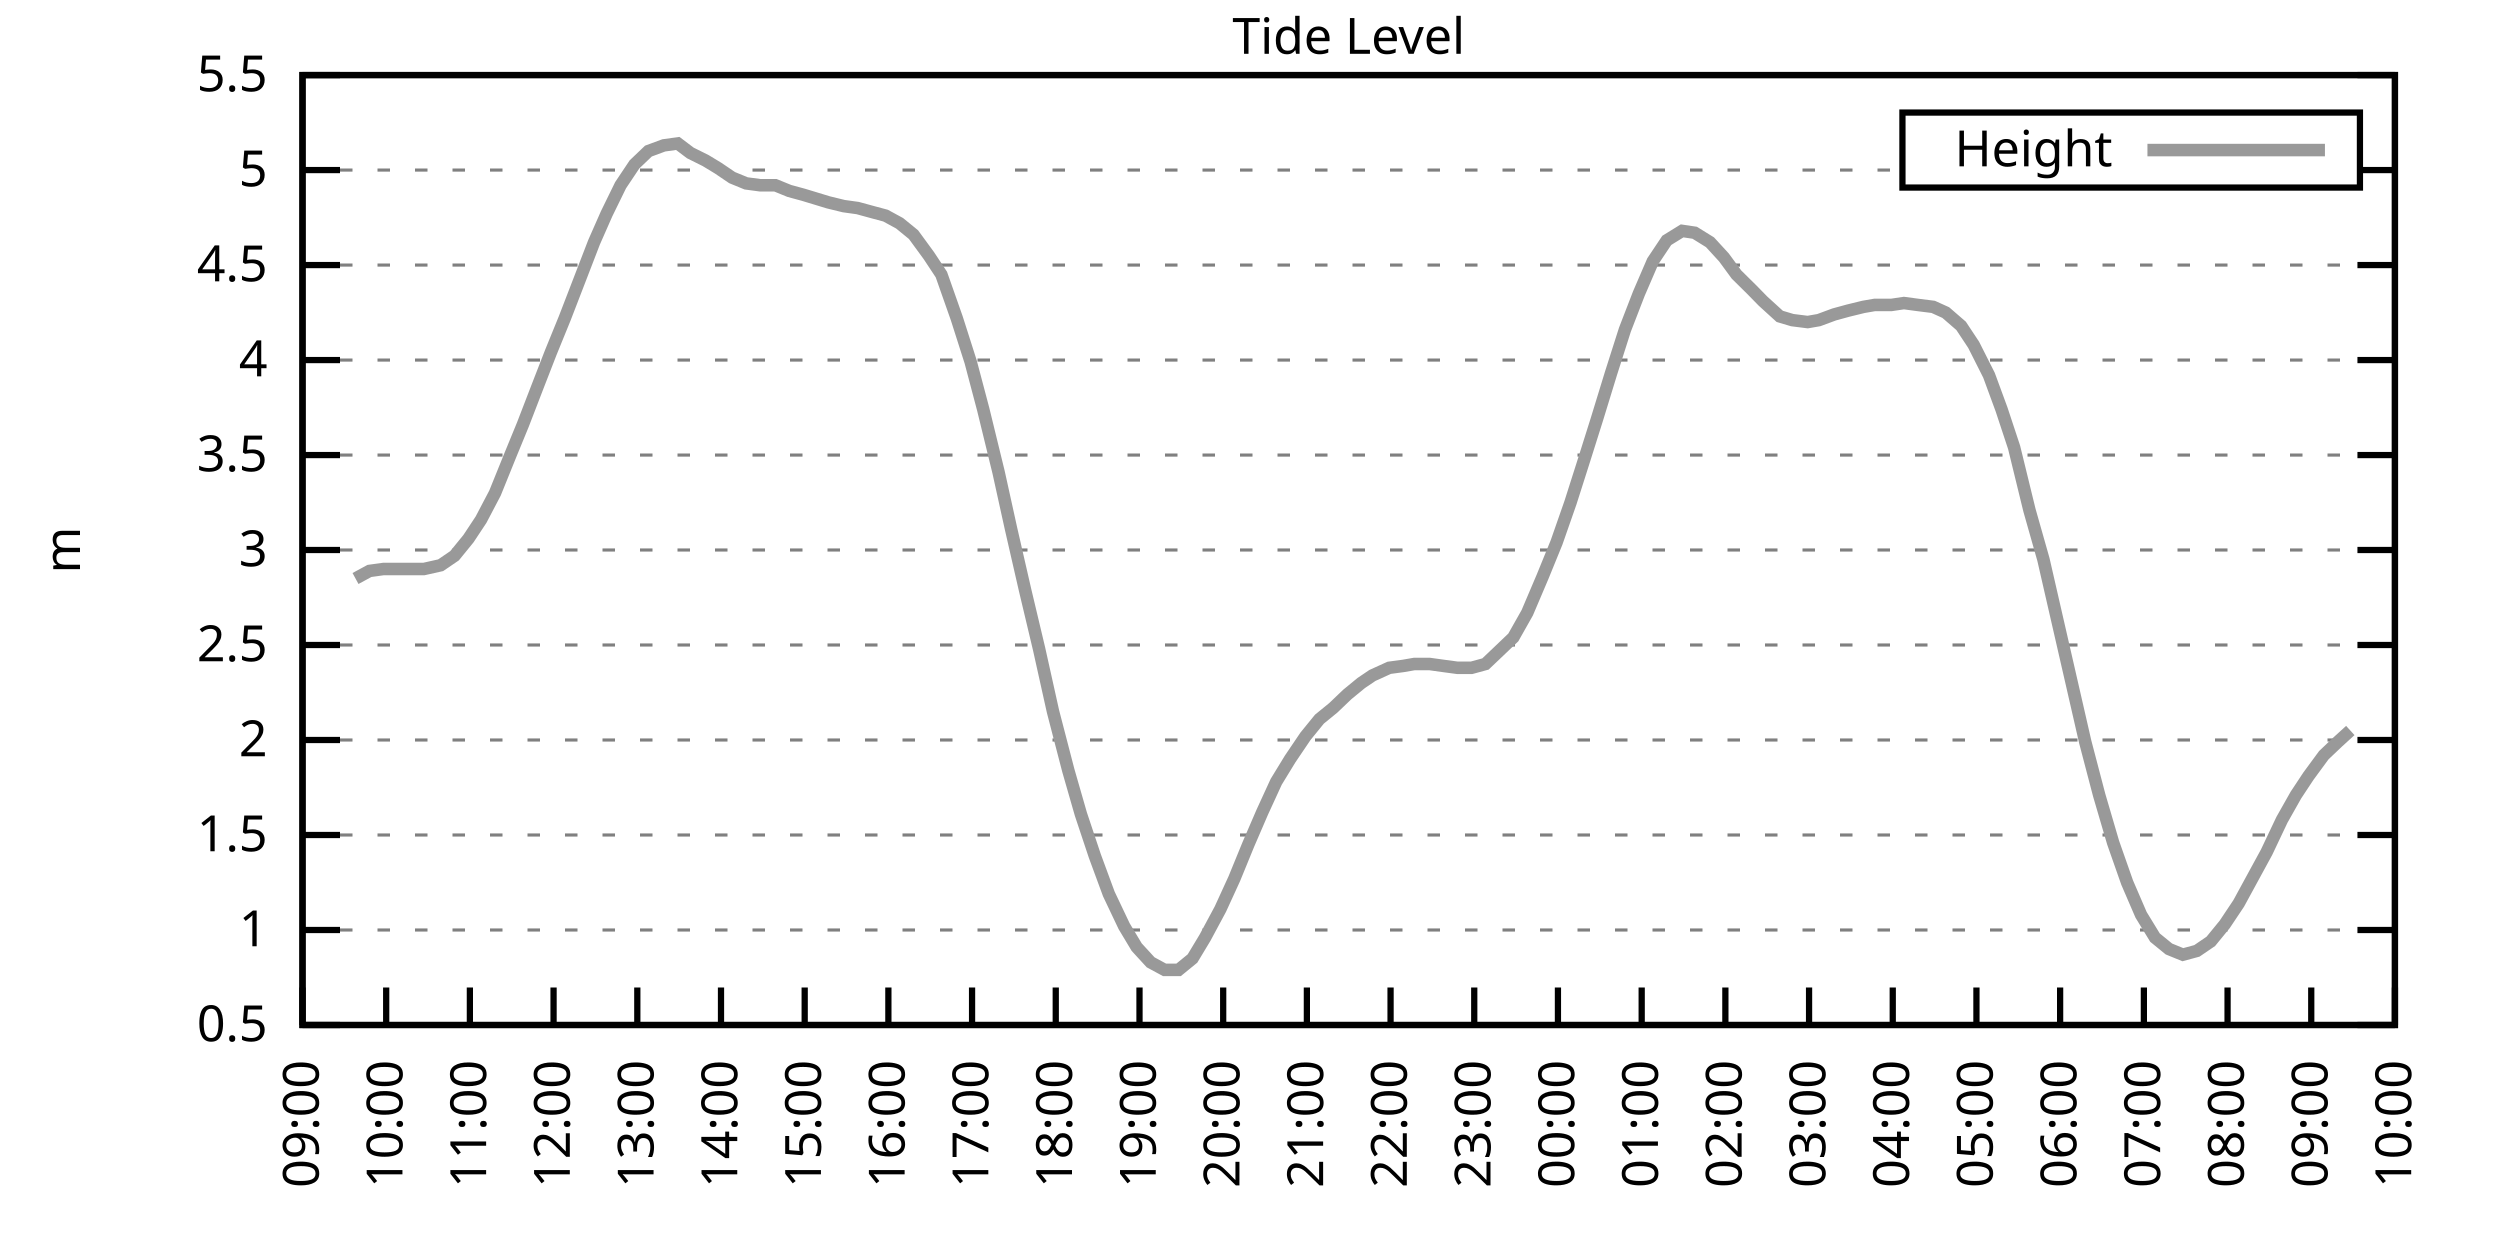
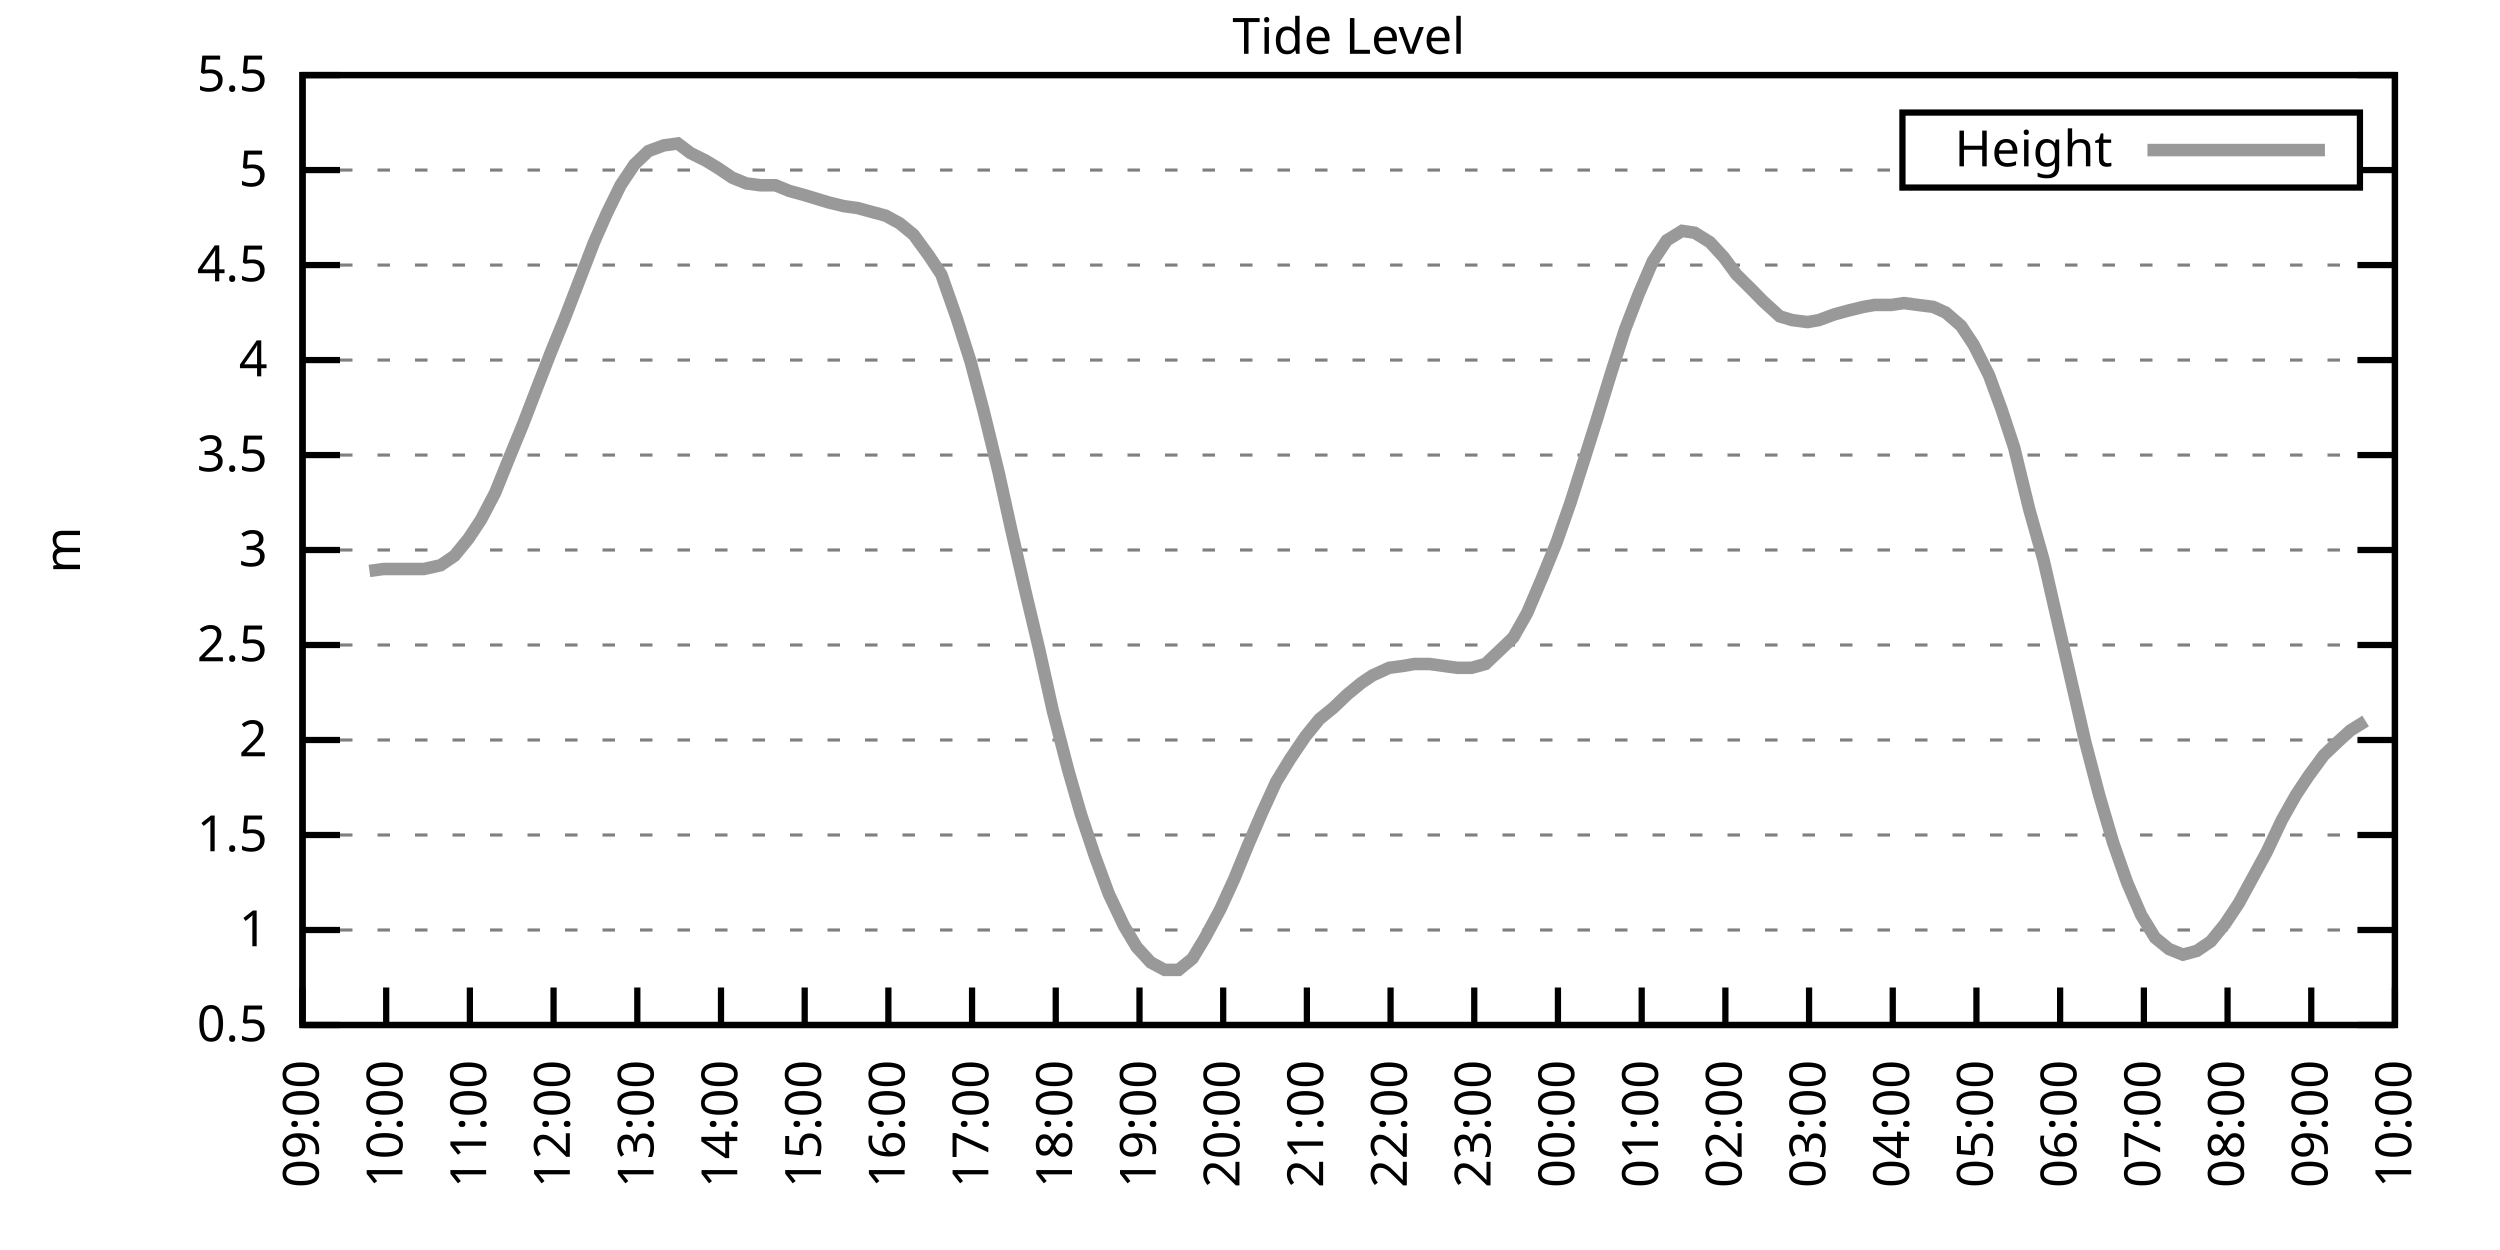
<svg xmlns="http://www.w3.org/2000/svg" xmlns:xlink="http://www.w3.org/1999/xlink" width="400" height="200" viewBox="0 0 400 200">
  <g id="gnuplot_canvas">
    <rect x="0" y="0" width="400" height="200" fill="none" />
    <defs>
      <circle id="gpDot" r="0.5" stroke-width="0.5" stroke="currentColor" />
      <path id="gpPt0" stroke-width="0.333" stroke="currentColor" d="M-1,0 h2 M0,-1 v2" />
      <path id="gpPt1" stroke-width="0.333" stroke="currentColor" d="M-1,-1 L1,1 M1,-1 L-1,1" />
      <path id="gpPt2" stroke-width="0.333" stroke="currentColor" d="M-1,0 L1,0 M0,-1 L0,1 M-1,-1 L1,1 M-1,1 L1,-1" />
      <rect id="gpPt3" stroke-width="0.333" stroke="currentColor" x="-1" y="-1" width="2" height="2" />
      <rect id="gpPt4" stroke-width="0.333" stroke="currentColor" fill="currentColor" x="-1" y="-1" width="2" height="2" />
      <circle id="gpPt5" stroke-width="0.333" stroke="currentColor" cx="0" cy="0" r="1" />
      <use xlink:href="#gpPt5" id="gpPt6" fill="currentColor" stroke="none" />
      <path id="gpPt7" stroke-width="0.333" stroke="currentColor" d="M0,-1.33 L-1.33,0.67 L1.33,0.67 z" />
      <use xlink:href="#gpPt7" id="gpPt8" fill="currentColor" stroke="none" />
      <use xlink:href="#gpPt7" id="gpPt9" stroke="currentColor" transform="rotate(180)" />
      <use xlink:href="#gpPt9" id="gpPt10" fill="currentColor" stroke="none" />
      <use xlink:href="#gpPt3" id="gpPt11" stroke="currentColor" transform="rotate(45)" />
      <use xlink:href="#gpPt11" id="gpPt12" fill="currentColor" stroke="none" />
      <path id="gpPt13" stroke-width="0.333" stroke="currentColor" d="M0,1.330 L1.265,0.411 L0.782,-1.067 L-0.782,-1.076 L-1.265,0.411 z" />
      <use xlink:href="#gpPt13" id="gpPt14" fill="currentColor" stroke="none" />
      <filter id="textbox" filterUnits="objectBoundingBox" x="0" y="0" height="1" width="1">
        <feFlood flood-color="white" flood-opacity="1" result="bgnd" />
        <feComposite in="SourceGraphic" in2="bgnd" operator="atop" />
      </filter>
      <filter id="greybox" filterUnits="objectBoundingBox" x="0" y="0" height="1" width="1">
        <feFlood flood-color="lightgrey" flood-opacity="1" result="grey" />
        <feComposite in="SourceGraphic" in2="grey" operator="atop" />
      </filter>
    </defs>
    <g fill="none" color="white" stroke="currentColor" stroke-width="1.00" stroke-linecap="butt" stroke-linejoin="miter">
</g>
    <g fill="none" color="black" stroke="currentColor" stroke-width="1.00" stroke-linecap="butt" stroke-linejoin="miter">
      <g stroke="none" shape-rendering="crispEdges">
        <polygon fill="rgb(255, 255, 255)" points="48.40,164.00 383.18,164.00 383.18,12.02 48.40,12.02 " />
      </g>
    </g>
    <g fill="none" color="black" stroke="currentColor" stroke-width="1.00" stroke-linecap="butt" stroke-linejoin="miter">
</g>
    <g fill="none" color="black" stroke="black" stroke-width="0.50" stroke-linecap="butt" stroke-linejoin="miter">
</g>
    <g fill="none" color="gray" stroke="currentColor" stroke-width="0.50" stroke-linecap="butt" stroke-linejoin="miter">
      <path stroke="gray" stroke-dasharray="2,4" class="gridline" d="M48.40,164.00 L383.19,164.00  " />
    </g>
    <g fill="none" color="gray" stroke="gray" stroke-width="1.00" stroke-linecap="butt" stroke-linejoin="miter">
</g>
    <g fill="none" color="black" stroke="currentColor" stroke-width="1.00" stroke-linecap="butt" stroke-linejoin="miter">
      <path stroke="black" d="M48.40,164.00 L54.40,164.00 M383.19,164.00 L377.19,164.00  " />
      <g transform="translate(42.80,166.60)" stroke="none" fill="black" font-family="Sans" font-size="8.00" text-anchor="end">
        <text>
          <tspan font-family="Sans"> 0.5</tspan>
        </text>
      </g>
    </g>
    <g fill="none" color="black" stroke="currentColor" stroke-width="1.00" stroke-linecap="butt" stroke-linejoin="miter">
</g>
    <g fill="none" color="black" stroke="black" stroke-width="0.50" stroke-linecap="butt" stroke-linejoin="miter">
</g>
    <g fill="none" color="gray" stroke="currentColor" stroke-width="0.50" stroke-linecap="butt" stroke-linejoin="miter">
      <path stroke="gray" stroke-dasharray="2,4" class="gridline" d="M48.40,148.80 L383.19,148.80  " />
    </g>
    <g fill="none" color="gray" stroke="gray" stroke-width="1.00" stroke-linecap="butt" stroke-linejoin="miter">
</g>
    <g fill="none" color="black" stroke="currentColor" stroke-width="1.00" stroke-linecap="butt" stroke-linejoin="miter">
      <path stroke="black" d="M48.40,148.80 L54.40,148.80 M383.19,148.80 L377.19,148.80  " />
      <g transform="translate(42.80,151.40)" stroke="none" fill="black" font-family="Sans" font-size="8.00" text-anchor="end">
        <text>
          <tspan font-family="Sans"> 1</tspan>
        </text>
      </g>
    </g>
    <g fill="none" color="black" stroke="currentColor" stroke-width="1.00" stroke-linecap="butt" stroke-linejoin="miter">
</g>
    <g fill="none" color="black" stroke="black" stroke-width="0.50" stroke-linecap="butt" stroke-linejoin="miter">
</g>
    <g fill="none" color="gray" stroke="currentColor" stroke-width="0.50" stroke-linecap="butt" stroke-linejoin="miter">
      <path stroke="gray" stroke-dasharray="2,4" class="gridline" d="M48.40,133.60 L383.19,133.60  " />
    </g>
    <g fill="none" color="gray" stroke="gray" stroke-width="1.00" stroke-linecap="butt" stroke-linejoin="miter">
</g>
    <g fill="none" color="black" stroke="currentColor" stroke-width="1.00" stroke-linecap="butt" stroke-linejoin="miter">
      <path stroke="black" d="M48.40,133.60 L54.40,133.60 M383.19,133.60 L377.19,133.60  " />
      <g transform="translate(42.80,136.20)" stroke="none" fill="black" font-family="Sans" font-size="8.00" text-anchor="end">
        <text>
          <tspan font-family="Sans"> 1.5</tspan>
        </text>
      </g>
    </g>
    <g fill="none" color="black" stroke="currentColor" stroke-width="1.00" stroke-linecap="butt" stroke-linejoin="miter">
</g>
    <g fill="none" color="black" stroke="black" stroke-width="0.50" stroke-linecap="butt" stroke-linejoin="miter">
</g>
    <g fill="none" color="gray" stroke="currentColor" stroke-width="0.50" stroke-linecap="butt" stroke-linejoin="miter">
      <path stroke="gray" stroke-dasharray="2,4" class="gridline" d="M48.40,118.40 L383.19,118.40  " />
    </g>
    <g fill="none" color="gray" stroke="gray" stroke-width="1.00" stroke-linecap="butt" stroke-linejoin="miter">
</g>
    <g fill="none" color="black" stroke="currentColor" stroke-width="1.00" stroke-linecap="butt" stroke-linejoin="miter">
      <path stroke="black" d="M48.40,118.40 L54.40,118.40 M383.19,118.40 L377.19,118.40  " />
      <g transform="translate(42.80,121.00)" stroke="none" fill="black" font-family="Sans" font-size="8.00" text-anchor="end">
        <text>
          <tspan font-family="Sans"> 2</tspan>
        </text>
      </g>
    </g>
    <g fill="none" color="black" stroke="currentColor" stroke-width="1.00" stroke-linecap="butt" stroke-linejoin="miter">
</g>
    <g fill="none" color="black" stroke="black" stroke-width="0.50" stroke-linecap="butt" stroke-linejoin="miter">
</g>
    <g fill="none" color="gray" stroke="currentColor" stroke-width="0.50" stroke-linecap="butt" stroke-linejoin="miter">
      <path stroke="gray" stroke-dasharray="2,4" class="gridline" d="M48.40,103.20 L383.19,103.20  " />
    </g>
    <g fill="none" color="gray" stroke="gray" stroke-width="1.00" stroke-linecap="butt" stroke-linejoin="miter">
</g>
    <g fill="none" color="black" stroke="currentColor" stroke-width="1.00" stroke-linecap="butt" stroke-linejoin="miter">
      <path stroke="black" d="M48.40,103.20 L54.40,103.20 M383.19,103.20 L377.19,103.20  " />
      <g transform="translate(42.80,105.80)" stroke="none" fill="black" font-family="Sans" font-size="8.00" text-anchor="end">
        <text>
          <tspan font-family="Sans"> 2.5</tspan>
        </text>
      </g>
    </g>
    <g fill="none" color="black" stroke="currentColor" stroke-width="1.00" stroke-linecap="butt" stroke-linejoin="miter">
</g>
    <g fill="none" color="black" stroke="black" stroke-width="0.50" stroke-linecap="butt" stroke-linejoin="miter">
</g>
    <g fill="none" color="gray" stroke="currentColor" stroke-width="0.50" stroke-linecap="butt" stroke-linejoin="miter">
      <path stroke="gray" stroke-dasharray="2,4" class="gridline" d="M48.40,88.00 L383.19,88.00  " />
    </g>
    <g fill="none" color="gray" stroke="gray" stroke-width="1.00" stroke-linecap="butt" stroke-linejoin="miter">
</g>
    <g fill="none" color="black" stroke="currentColor" stroke-width="1.00" stroke-linecap="butt" stroke-linejoin="miter">
      <path stroke="black" d="M48.40,88.00 L54.40,88.00 M383.19,88.00 L377.19,88.00  " />
      <g transform="translate(42.80,90.60)" stroke="none" fill="black" font-family="Sans" font-size="8.00" text-anchor="end">
        <text>
          <tspan font-family="Sans"> 3</tspan>
        </text>
      </g>
    </g>
    <g fill="none" color="black" stroke="currentColor" stroke-width="1.00" stroke-linecap="butt" stroke-linejoin="miter">
</g>
    <g fill="none" color="black" stroke="black" stroke-width="0.50" stroke-linecap="butt" stroke-linejoin="miter">
</g>
    <g fill="none" color="gray" stroke="currentColor" stroke-width="0.50" stroke-linecap="butt" stroke-linejoin="miter">
      <path stroke="gray" stroke-dasharray="2,4" class="gridline" d="M48.40,72.81 L383.19,72.81  " />
    </g>
    <g fill="none" color="gray" stroke="gray" stroke-width="1.00" stroke-linecap="butt" stroke-linejoin="miter">
</g>
    <g fill="none" color="black" stroke="currentColor" stroke-width="1.00" stroke-linecap="butt" stroke-linejoin="miter">
      <path stroke="black" d="M48.40,72.81 L54.40,72.81 M383.19,72.81 L377.19,72.81  " />
      <g transform="translate(42.80,75.41)" stroke="none" fill="black" font-family="Sans" font-size="8.00" text-anchor="end">
        <text>
          <tspan font-family="Sans"> 3.5</tspan>
        </text>
      </g>
    </g>
    <g fill="none" color="black" stroke="currentColor" stroke-width="1.00" stroke-linecap="butt" stroke-linejoin="miter">
</g>
    <g fill="none" color="black" stroke="black" stroke-width="0.50" stroke-linecap="butt" stroke-linejoin="miter">
</g>
    <g fill="none" color="gray" stroke="currentColor" stroke-width="0.50" stroke-linecap="butt" stroke-linejoin="miter">
      <path stroke="gray" stroke-dasharray="2,4" class="gridline" d="M48.40,57.61 L383.19,57.61  " />
    </g>
    <g fill="none" color="gray" stroke="gray" stroke-width="1.00" stroke-linecap="butt" stroke-linejoin="miter">
</g>
    <g fill="none" color="black" stroke="currentColor" stroke-width="1.00" stroke-linecap="butt" stroke-linejoin="miter">
      <path stroke="black" d="M48.40,57.61 L54.40,57.61 M383.19,57.61 L377.19,57.61  " />
      <g transform="translate(42.80,60.21)" stroke="none" fill="black" font-family="Sans" font-size="8.00" text-anchor="end">
        <text>
          <tspan font-family="Sans"> 4</tspan>
        </text>
      </g>
    </g>
    <g fill="none" color="black" stroke="currentColor" stroke-width="1.00" stroke-linecap="butt" stroke-linejoin="miter">
</g>
    <g fill="none" color="black" stroke="black" stroke-width="0.50" stroke-linecap="butt" stroke-linejoin="miter">
</g>
    <g fill="none" color="gray" stroke="currentColor" stroke-width="0.50" stroke-linecap="butt" stroke-linejoin="miter">
      <path stroke="gray" stroke-dasharray="2,4" class="gridline" d="M48.40,42.41 L383.19,42.41  " />
    </g>
    <g fill="none" color="gray" stroke="gray" stroke-width="1.00" stroke-linecap="butt" stroke-linejoin="miter">
</g>
    <g fill="none" color="black" stroke="currentColor" stroke-width="1.00" stroke-linecap="butt" stroke-linejoin="miter">
      <path stroke="black" d="M48.40,42.41 L54.40,42.41 M383.19,42.41 L377.19,42.41  " />
      <g transform="translate(42.80,45.01)" stroke="none" fill="black" font-family="Sans" font-size="8.00" text-anchor="end">
        <text>
          <tspan font-family="Sans"> 4.5</tspan>
        </text>
      </g>
    </g>
    <g fill="none" color="black" stroke="currentColor" stroke-width="1.00" stroke-linecap="butt" stroke-linejoin="miter">
</g>
    <g fill="none" color="black" stroke="black" stroke-width="0.50" stroke-linecap="butt" stroke-linejoin="miter">
</g>
    <g fill="none" color="gray" stroke="currentColor" stroke-width="0.50" stroke-linecap="butt" stroke-linejoin="miter">
      <path stroke="gray" stroke-dasharray="2,4" class="gridline" d="M48.40,27.21 L304.39,27.21 M377.59,27.21 L383.19,27.21  " />
    </g>
    <g fill="none" color="gray" stroke="gray" stroke-width="1.00" stroke-linecap="butt" stroke-linejoin="miter">
</g>
    <g fill="none" color="black" stroke="currentColor" stroke-width="1.00" stroke-linecap="butt" stroke-linejoin="miter">
      <path stroke="black" d="M48.40,27.21 L54.40,27.21 M383.19,27.21 L377.19,27.21  " />
      <g transform="translate(42.80,29.81)" stroke="none" fill="black" font-family="Sans" font-size="8.00" text-anchor="end">
        <text>
          <tspan font-family="Sans"> 5</tspan>
        </text>
      </g>
    </g>
    <g fill="none" color="black" stroke="currentColor" stroke-width="1.00" stroke-linecap="butt" stroke-linejoin="miter">
</g>
    <g fill="none" color="black" stroke="black" stroke-width="0.50" stroke-linecap="butt" stroke-linejoin="miter">
</g>
    <g fill="none" color="gray" stroke="currentColor" stroke-width="0.50" stroke-linecap="butt" stroke-linejoin="miter">
      <path stroke="gray" stroke-dasharray="2,4" class="gridline" d="M48.40,12.01 L383.19,12.01  " />
    </g>
    <g fill="none" color="gray" stroke="gray" stroke-width="1.00" stroke-linecap="butt" stroke-linejoin="miter">
</g>
    <g fill="none" color="black" stroke="currentColor" stroke-width="1.00" stroke-linecap="butt" stroke-linejoin="miter">
      <path stroke="black" d="M48.40,12.01 L54.40,12.01 M383.19,12.01 L377.19,12.01  " />
      <g transform="translate(42.80,14.61)" stroke="none" fill="black" font-family="Sans" font-size="8.00" text-anchor="end">
        <text>
          <tspan font-family="Sans"> 5.5</tspan>
        </text>
      </g>
    </g>
    <g fill="none" color="black" stroke="currentColor" stroke-width="1.00" stroke-linecap="butt" stroke-linejoin="miter">
      <path stroke="black" d="M48.40,164.00 L48.40,158.00  " />
      <g transform="translate(51.00,169.60) rotate(270.00)" stroke="none" fill="black" font-family="Sans" font-size="8.00" text-anchor="end">
        <text>
          <tspan font-family="Sans">09:00</tspan>
        </text>
      </g>
    </g>
    <g fill="none" color="black" stroke="currentColor" stroke-width="1.00" stroke-linecap="butt" stroke-linejoin="miter">
      <path stroke="black" d="M61.79,164.00 L61.79,158.00  " />
      <g transform="translate(64.39,169.60) rotate(270.00)" stroke="none" fill="black" font-family="Sans" font-size="8.00" text-anchor="end">
        <text>
          <tspan font-family="Sans">10:00</tspan>
        </text>
      </g>
    </g>
    <g fill="none" color="black" stroke="currentColor" stroke-width="1.00" stroke-linecap="butt" stroke-linejoin="miter">
      <path stroke="black" d="M75.18,164.00 L75.18,158.00  " />
      <g transform="translate(77.78,169.60) rotate(270.00)" stroke="none" fill="black" font-family="Sans" font-size="8.00" text-anchor="end">
        <text>
          <tspan font-family="Sans">11:00</tspan>
        </text>
      </g>
    </g>
    <g fill="none" color="black" stroke="currentColor" stroke-width="1.00" stroke-linecap="butt" stroke-linejoin="miter">
      <path stroke="black" d="M88.57,164.00 L88.57,158.00  " />
      <g transform="translate(91.17,169.60) rotate(270.00)" stroke="none" fill="black" font-family="Sans" font-size="8.00" text-anchor="end">
        <text>
          <tspan font-family="Sans">12:00</tspan>
        </text>
      </g>
    </g>
    <g fill="none" color="black" stroke="currentColor" stroke-width="1.00" stroke-linecap="butt" stroke-linejoin="miter">
      <path stroke="black" d="M101.97,164.00 L101.97,158.00  " />
      <g transform="translate(104.57,169.60) rotate(270.00)" stroke="none" fill="black" font-family="Sans" font-size="8.00" text-anchor="end">
        <text>
          <tspan font-family="Sans">13:00</tspan>
        </text>
      </g>
    </g>
    <g fill="none" color="black" stroke="currentColor" stroke-width="1.00" stroke-linecap="butt" stroke-linejoin="miter">
      <path stroke="black" d="M115.36,164.00 L115.36,158.00  " />
      <g transform="translate(117.96,169.60) rotate(270.00)" stroke="none" fill="black" font-family="Sans" font-size="8.00" text-anchor="end">
        <text>
          <tspan font-family="Sans">14:00</tspan>
        </text>
      </g>
    </g>
    <g fill="none" color="black" stroke="currentColor" stroke-width="1.00" stroke-linecap="butt" stroke-linejoin="miter">
      <path stroke="black" d="M128.75,164.00 L128.75,158.00  " />
      <g transform="translate(131.35,169.60) rotate(270.00)" stroke="none" fill="black" font-family="Sans" font-size="8.00" text-anchor="end">
        <text>
          <tspan font-family="Sans">15:00</tspan>
        </text>
      </g>
    </g>
    <g fill="none" color="black" stroke="currentColor" stroke-width="1.00" stroke-linecap="butt" stroke-linejoin="miter">
      <path stroke="black" d="M142.14,164.00 L142.14,158.00  " />
      <g transform="translate(144.74,169.60) rotate(270.00)" stroke="none" fill="black" font-family="Sans" font-size="8.00" text-anchor="end">
        <text>
          <tspan font-family="Sans">16:00</tspan>
        </text>
      </g>
    </g>
    <g fill="none" color="black" stroke="currentColor" stroke-width="1.00" stroke-linecap="butt" stroke-linejoin="miter">
      <path stroke="black" d="M155.53,164.00 L155.53,158.00  " />
      <g transform="translate(158.13,169.60) rotate(270.00)" stroke="none" fill="black" font-family="Sans" font-size="8.00" text-anchor="end">
        <text>
          <tspan font-family="Sans">17:00</tspan>
        </text>
      </g>
    </g>
    <g fill="none" color="black" stroke="currentColor" stroke-width="1.00" stroke-linecap="butt" stroke-linejoin="miter">
      <path stroke="black" d="M168.92,164.00 L168.92,158.00  " />
      <g transform="translate(171.52,169.60) rotate(270.00)" stroke="none" fill="black" font-family="Sans" font-size="8.00" text-anchor="end">
        <text>
          <tspan font-family="Sans">18:00</tspan>
        </text>
      </g>
    </g>
    <g fill="none" color="black" stroke="currentColor" stroke-width="1.00" stroke-linecap="butt" stroke-linejoin="miter">
      <path stroke="black" d="M182.32,164.00 L182.32,158.00  " />
      <g transform="translate(184.92,169.60) rotate(270.00)" stroke="none" fill="black" font-family="Sans" font-size="8.00" text-anchor="end">
        <text>
          <tspan font-family="Sans">19:00</tspan>
        </text>
      </g>
    </g>
    <g fill="none" color="black" stroke="currentColor" stroke-width="1.00" stroke-linecap="butt" stroke-linejoin="miter">
      <path stroke="black" d="M195.71,164.00 L195.71,158.00  " />
      <g transform="translate(198.31,169.60) rotate(270.00)" stroke="none" fill="black" font-family="Sans" font-size="8.00" text-anchor="end">
        <text>
          <tspan font-family="Sans">20:00</tspan>
        </text>
      </g>
    </g>
    <g fill="none" color="black" stroke="currentColor" stroke-width="1.00" stroke-linecap="butt" stroke-linejoin="miter">
      <path stroke="black" d="M209.10,164.00 L209.10,158.00  " />
      <g transform="translate(211.70,169.60) rotate(270.00)" stroke="none" fill="black" font-family="Sans" font-size="8.00" text-anchor="end">
        <text>
          <tspan font-family="Sans">21:00</tspan>
        </text>
      </g>
    </g>
    <g fill="none" color="black" stroke="currentColor" stroke-width="1.00" stroke-linecap="butt" stroke-linejoin="miter">
      <path stroke="black" d="M222.49,164.00 L222.49,158.00  " />
      <g transform="translate(225.09,169.60) rotate(270.00)" stroke="none" fill="black" font-family="Sans" font-size="8.00" text-anchor="end">
        <text>
          <tspan font-family="Sans">22:00</tspan>
        </text>
      </g>
    </g>
    <g fill="none" color="black" stroke="currentColor" stroke-width="1.00" stroke-linecap="butt" stroke-linejoin="miter">
      <path stroke="black" d="M235.88,164.00 L235.88,158.00  " />
      <g transform="translate(238.48,169.60) rotate(270.00)" stroke="none" fill="black" font-family="Sans" font-size="8.00" text-anchor="end">
        <text>
          <tspan font-family="Sans">23:00</tspan>
        </text>
      </g>
    </g>
    <g fill="none" color="black" stroke="currentColor" stroke-width="1.00" stroke-linecap="butt" stroke-linejoin="miter">
      <path stroke="black" d="M249.27,164.00 L249.27,158.00  " />
      <g transform="translate(251.87,169.60) rotate(270.00)" stroke="none" fill="black" font-family="Sans" font-size="8.00" text-anchor="end">
        <text>
          <tspan font-family="Sans">00:00</tspan>
        </text>
      </g>
    </g>
    <g fill="none" color="black" stroke="currentColor" stroke-width="1.00" stroke-linecap="butt" stroke-linejoin="miter">
      <path stroke="black" d="M262.67,164.00 L262.67,158.00  " />
      <g transform="translate(265.27,169.60) rotate(270.00)" stroke="none" fill="black" font-family="Sans" font-size="8.00" text-anchor="end">
        <text>
          <tspan font-family="Sans">01:00</tspan>
        </text>
      </g>
    </g>
    <g fill="none" color="black" stroke="currentColor" stroke-width="1.00" stroke-linecap="butt" stroke-linejoin="miter">
      <path stroke="black" d="M276.06,164.00 L276.06,158.00  " />
      <g transform="translate(278.66,169.60) rotate(270.00)" stroke="none" fill="black" font-family="Sans" font-size="8.00" text-anchor="end">
        <text>
          <tspan font-family="Sans">02:00</tspan>
        </text>
      </g>
    </g>
    <g fill="none" color="black" stroke="currentColor" stroke-width="1.00" stroke-linecap="butt" stroke-linejoin="miter">
      <path stroke="black" d="M289.45,164.00 L289.45,158.00  " />
      <g transform="translate(292.05,169.60) rotate(270.00)" stroke="none" fill="black" font-family="Sans" font-size="8.00" text-anchor="end">
        <text>
          <tspan font-family="Sans">03:00</tspan>
        </text>
      </g>
    </g>
    <g fill="none" color="black" stroke="currentColor" stroke-width="1.00" stroke-linecap="butt" stroke-linejoin="miter">
      <path stroke="black" d="M302.84,164.00 L302.84,158.00  " />
      <g transform="translate(305.44,169.60) rotate(270.00)" stroke="none" fill="black" font-family="Sans" font-size="8.00" text-anchor="end">
        <text>
          <tspan font-family="Sans">04:00</tspan>
        </text>
      </g>
    </g>
    <g fill="none" color="black" stroke="currentColor" stroke-width="1.00" stroke-linecap="butt" stroke-linejoin="miter">
      <path stroke="black" d="M316.23,164.00 L316.23,158.00  " />
      <g transform="translate(318.83,169.60) rotate(270.00)" stroke="none" fill="black" font-family="Sans" font-size="8.00" text-anchor="end">
        <text>
          <tspan font-family="Sans">05:00</tspan>
        </text>
      </g>
    </g>
    <g fill="none" color="black" stroke="currentColor" stroke-width="1.00" stroke-linecap="butt" stroke-linejoin="miter">
      <path stroke="black" d="M329.62,164.00 L329.62,158.00  " />
      <g transform="translate(332.22,169.60) rotate(270.00)" stroke="none" fill="black" font-family="Sans" font-size="8.00" text-anchor="end">
        <text>
          <tspan font-family="Sans">06:00</tspan>
        </text>
      </g>
    </g>
    <g fill="none" color="black" stroke="currentColor" stroke-width="1.00" stroke-linecap="butt" stroke-linejoin="miter">
      <path stroke="black" d="M343.02,164.00 L343.02,158.00  " />
      <g transform="translate(345.62,169.60) rotate(270.00)" stroke="none" fill="black" font-family="Sans" font-size="8.00" text-anchor="end">
        <text>
          <tspan font-family="Sans">07:00</tspan>
        </text>
      </g>
    </g>
    <g fill="none" color="black" stroke="currentColor" stroke-width="1.00" stroke-linecap="butt" stroke-linejoin="miter">
      <path stroke="black" d="M356.41,164.00 L356.41,158.00  " />
      <g transform="translate(359.01,169.60) rotate(270.00)" stroke="none" fill="black" font-family="Sans" font-size="8.00" text-anchor="end">
        <text>
          <tspan font-family="Sans">08:00</tspan>
        </text>
      </g>
    </g>
    <g fill="none" color="black" stroke="currentColor" stroke-width="1.00" stroke-linecap="butt" stroke-linejoin="miter">
      <path stroke="black" d="M369.80,164.00 L369.80,158.00  " />
      <g transform="translate(372.40,169.60) rotate(270.00)" stroke="none" fill="black" font-family="Sans" font-size="8.00" text-anchor="end">
        <text>
          <tspan font-family="Sans">09:00</tspan>
        </text>
      </g>
    </g>
    <g fill="none" color="black" stroke="currentColor" stroke-width="1.00" stroke-linecap="butt" stroke-linejoin="miter">
      <path stroke="black" d="M383.19,164.00 L383.19,158.00  " />
      <g transform="translate(385.79,169.60) rotate(270.00)" stroke="none" fill="black" font-family="Sans" font-size="8.00" text-anchor="end">
        <text>
          <tspan font-family="Sans">10:00</tspan>
        </text>
      </g>
    </g>
    <g fill="none" color="black" stroke="currentColor" stroke-width="1.00" stroke-linecap="butt" stroke-linejoin="miter">
</g>
    <g fill="none" color="black" stroke="currentColor" stroke-width="1.00" stroke-linecap="butt" stroke-linejoin="miter">
      <path stroke="black" d="M48.40,12.01 L48.40,164.00 L383.19,164.00 L383.19,12.01 L48.40,12.01 Z  " />
    </g>
    <g fill="none" color="black" stroke="currentColor" stroke-width="1.00" stroke-linecap="butt" stroke-linejoin="miter">
</g>
    <g fill="none" color="black" stroke="currentColor" stroke-width="1.00" stroke-linecap="butt" stroke-linejoin="miter">
      <path stroke="black" d="M304.39,30.01 L304.39,18.01 L377.59,18.01 L377.59,30.01 L304.39,30.01 Z  " />
    </g>
    <g id="Tide_level_plot_1">
      <g fill="none" color="white" stroke="black" stroke-width="2.00" stroke-linecap="butt" stroke-linejoin="miter">
</g>
      <g fill="none" color="black" stroke="currentColor" stroke-width="2.00" stroke-linecap="butt" stroke-linejoin="miter">
        <g transform="translate(337.99,26.61)" stroke="none" fill="black" font-family="Sans" font-size="8.00" text-anchor="end">
          <text>
            <tspan font-family="Sans">Height</tspan>
          </text>
        </g>
      </g>
      <g fill="none" color="black" stroke="currentColor" stroke-width="2.00" stroke-linecap="butt" stroke-linejoin="miter">
-         <path stroke="rgb(153, 153, 153)" d="M343.59,24.01 L371.99,24.01 M56.88,92.56 L59.11,91.35 L61.35,91.04 L63.58,91.04 L65.81,91.04 L67.82,91.04   L70.50,90.44 L72.73,88.92 L74.96,86.18 L76.97,83.14 L79.20,78.89 L81.66,72.81 L83.66,67.94 L86.12,61.56   L88.13,56.39 L90.36,50.92 L92.59,45.14 L95.05,38.76 L97.06,34.20 L99.29,29.64 L101.52,26.30 L103.75,24.17   L106.21,23.26 L108.44,22.95 L110.45,24.47 L112.90,25.69 L114.91,26.91 L117.14,28.42 L119.38,29.34 L121.61,29.64   L124.06,29.64 L126.29,30.55 L128.53,31.16 L130.54,31.77 L132.54,32.38 L135.00,32.98 L137.23,33.29 L139.46,33.90   L141.69,34.50 L143.93,35.72 L146.16,37.54 L148.61,40.89 L150.62,43.93 L153.08,50.92 L155.31,57.91 L157.32,65.51   L159.77,75.54 L161.78,84.66 L164.01,94.39 L166.25,103.81 L168.48,113.84 L170.93,123.27 L172.94,130.26 L175.17,136.95   L177.41,143.03 L179.86,148.19 L181.87,151.54 L184.10,153.97 L186.33,155.18 L188.57,155.18 L190.80,153.36 L192.81,150.02   L195.26,145.46 L197.49,140.59 L199.73,135.12 L201.96,129.95 L204.19,125.09 L206.42,121.44 L208.88,117.80 L211.11,115.06   L213.34,113.24 L215.57,111.11 L217.80,109.28 L219.59,108.07 L222.27,106.85 L224.50,106.55 L226.29,106.24 L228.74,106.24   L230.97,106.55 L233.20,106.85 L235.44,106.85 L237.67,106.24 L239.90,104.12 L242.13,101.99 L244.36,98.04 L246.82,92.26   L249.05,86.79 L251.28,80.41 L253.51,73.41 L255.52,67.03 L257.76,59.73 L259.99,52.74 L262.22,46.97 L264.45,41.80   L266.68,38.46 L269.14,36.94 L271.15,37.24 L273.60,38.76 L275.83,41.19 L277.84,43.93 L280.30,46.36 L282.08,48.18   L284.76,50.62 L286.77,51.22 L289.23,51.53 L291.01,51.22 L293.47,50.31 L295.70,49.70 L298.15,49.10 L299.94,48.79   L302.62,48.79 L304.63,48.49 L306.86,48.79 L309.31,49.10 L311.32,50.01 L313.78,52.14 L315.79,55.18 L318.24,60.04   L320.25,65.51 L322.26,71.59 L324.71,81.62 L326.95,89.52 L329.18,99.25 L331.41,108.98 L333.64,118.71 L335.87,127.22   L338.10,134.82 L340.34,141.20 L342.57,146.37 L344.80,150.02 L347.03,151.84 L349.26,152.75 L351.50,152.14 L353.73,150.62   L355.96,147.89 L358.19,144.55 L362.66,136.34 L365.11,131.17 L367.34,127.22 L369.35,124.18 L371.81,120.83 L374.04,118.71   L376.05,116.88  " />
+         <path stroke="rgb(153, 153, 153)" d="M343.59,24.01 L371.99,24.01 M59.11,91.35 L61.35,91.04 L63.58,91.04 L65.81,91.04 L67.82,91.04 L70.50,90.44   L72.73,88.92 L74.96,86.18 L76.97,83.14 L79.20,78.89 L81.66,72.81 L83.66,67.94 L86.12,61.56 L88.13,56.39   L90.36,50.92 L92.59,45.14 L95.05,38.76 L97.06,34.20 L99.29,29.64 L101.52,26.30 L103.75,24.17 L106.21,23.26   L108.44,22.95 L110.45,24.47 L112.90,25.69 L114.91,26.91 L117.14,28.42 L119.38,29.34 L121.61,29.64 L124.06,29.64   L126.29,30.55 L128.53,31.16 L130.54,31.77 L132.54,32.38 L135.00,32.98 L137.23,33.29 L139.46,33.90 L141.69,34.50   L143.93,35.72 L146.16,37.54 L148.61,40.89 L150.62,43.93 L153.08,50.92 L155.31,57.91 L157.32,65.51 L159.77,75.54   L161.78,84.66 L164.01,94.39 L166.25,103.81 L168.48,113.84 L170.93,123.27 L172.94,130.26 L175.17,136.95 L177.41,143.03   L179.86,148.19 L181.87,151.54 L184.10,153.97 L186.33,155.18 L188.57,155.18 L190.80,153.36 L192.81,150.02 L195.26,145.46   L197.49,140.59 L199.73,135.12 L201.96,129.95 L204.19,125.09 L206.42,121.44 L208.88,117.80 L211.11,115.06 L213.34,113.24   L215.57,111.11 L217.80,109.28 L219.59,108.07 L222.27,106.85 L224.50,106.55 L226.29,106.24 L228.74,106.24 L230.97,106.55   L233.20,106.85 L235.44,106.85 L237.67,106.24 L239.90,104.12 L242.13,101.99 L244.36,98.04 L246.82,92.26 L249.05,86.79   L251.28,80.41 L253.51,73.41 L255.52,67.03 L257.76,59.73 L259.99,52.74 L262.22,46.97 L264.45,41.80 L266.68,38.46   L269.14,36.94 L271.15,37.24 L273.60,38.76 L275.83,41.19 L277.84,43.93 L280.30,46.36 L282.08,48.18 L284.76,50.62   L286.77,51.22 L289.23,51.53 L291.01,51.22 L293.47,50.31 L295.70,49.70 L298.15,49.10 L299.94,48.79 L302.62,48.79   L304.63,48.49 L306.86,48.79 L309.31,49.10 L311.32,50.01 L313.78,52.14 L315.79,55.18 L318.24,60.04 L320.25,65.51   L322.26,71.59 L324.71,81.62 L326.95,89.52 L329.18,99.25 L331.41,108.98 L333.64,118.71 L335.87,127.22 L338.10,134.82   L340.34,141.20 L342.57,146.37 L344.80,150.02 L347.03,151.84 L349.26,152.75 L351.50,152.14 L353.73,150.62 L355.96,147.89   L358.19,144.55 L362.66,136.34 L365.11,131.17 L367.34,127.22 L369.35,124.18 L371.81,120.83 L374.04,118.71 L376.05,116.88   L378.50,115.36  " />
      </g>
    </g>
    <g fill="none" color="black" stroke="currentColor" stroke-width="2.00" stroke-linecap="butt" stroke-linejoin="miter">
</g>
    <g fill="none" color="black" stroke="black" stroke-width="1.00" stroke-linecap="butt" stroke-linejoin="miter">
</g>
    <g fill="none" color="black" stroke="currentColor" stroke-width="1.00" stroke-linecap="butt" stroke-linejoin="miter">
      <path stroke="black" d="M48.40,12.01 L48.40,164.00 L383.19,164.00 L383.19,12.01 L48.40,12.01 Z  " />
      <g transform="translate(12.80,88.01) rotate(270.00)" stroke="none" fill="black" font-family="Sans" font-size="8.00" text-anchor="middle">
        <text>
          <tspan font-family="Sans">m</tspan>
        </text>
      </g>
    </g>
    <g fill="none" color="black" stroke="currentColor" stroke-width="1.00" stroke-linecap="butt" stroke-linejoin="miter">
</g>
    <g fill="none" color="black" stroke="currentColor" stroke-width="1.00" stroke-linecap="butt" stroke-linejoin="miter">
      <g transform="translate(215.79,8.61)" stroke="none" fill="black" font-family="Sans" font-size="8.00" text-anchor="middle">
        <text>
          <tspan font-family="Sans">Tide Level</tspan>
        </text>
      </g>
    </g>
    <g fill="none" color="black" stroke="currentColor" stroke-width="1.00" stroke-linecap="butt" stroke-linejoin="miter">
</g>
  </g>
</svg>
